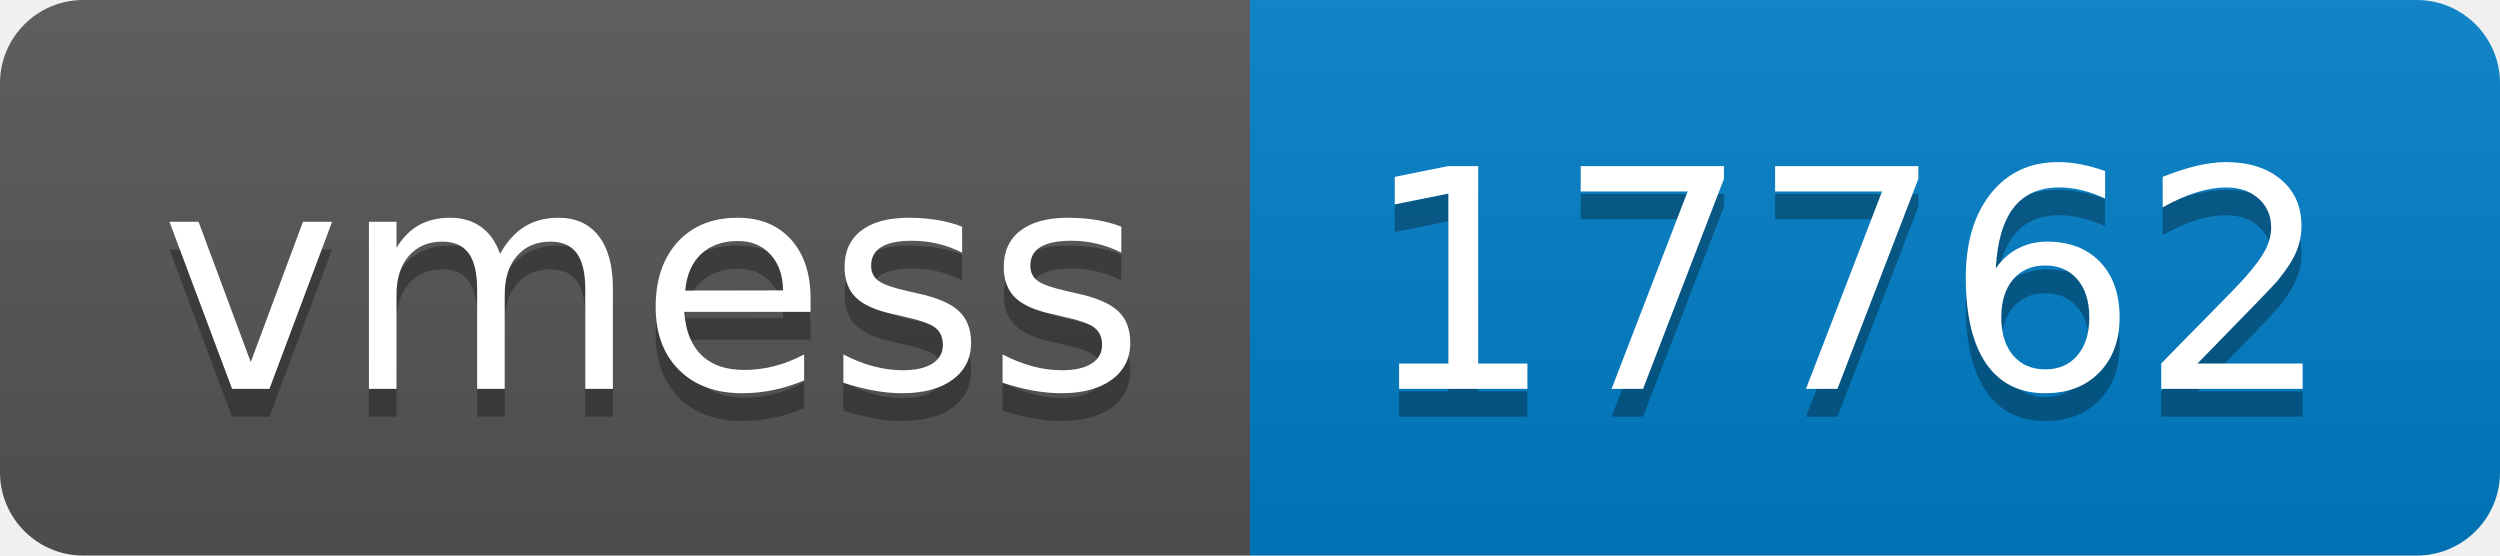
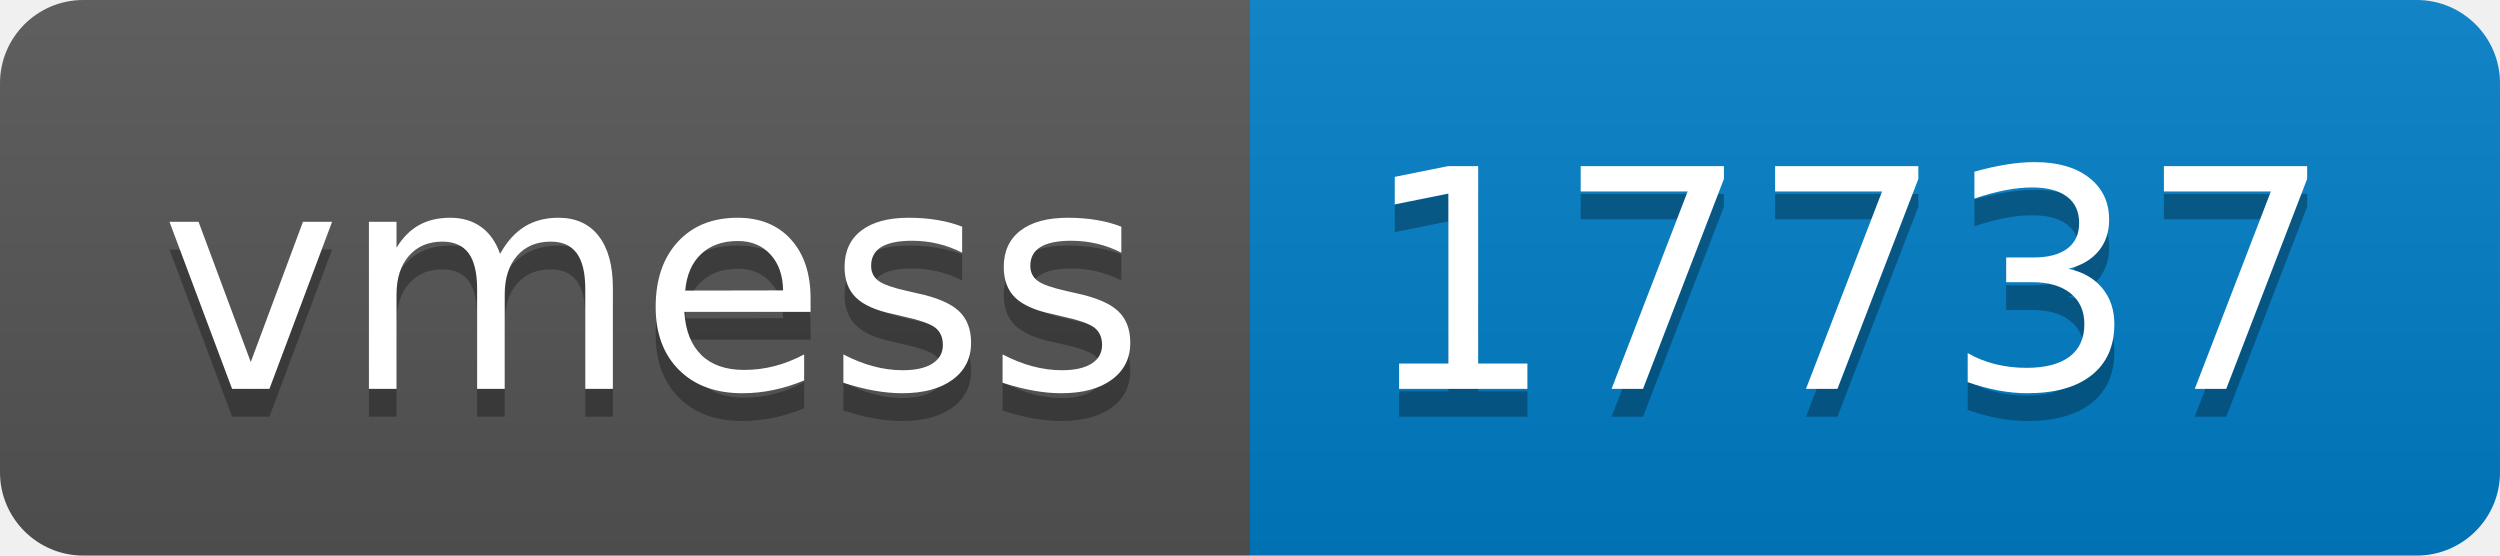
- <svg xmlns="http://www.w3.org/2000/svg" width="90" height="20" role="img" aria-label="vmess: 17762">
+ <svg xmlns="http://www.w3.org/2000/svg" width="90" height="20" role="img" aria-label="vmess: 17737">
  <linearGradient id="s" x2="0" y2="100%">
    <stop offset="0" stop-color="#bbb" stop-opacity=".1" />
    <stop offset="1" stop-opacity=".1" />
  </linearGradient>
  <clipPath id="r">
    <rect width="90" height="20" rx="3" fill="#fff" />
  </clipPath>
  <g clip-path="url(#r)">
    <rect width="45" height="20" fill="#555" />
    <rect x="45" width="45" height="20" fill="#007ec6" />
    <rect width="90" height="20" fill="url(#s)" />
  </g>
  <g fill="#fff" text-anchor="middle" font-family="Verdana,Geneva,DejaVu Sans,sans-serif" text-rendering="geometricPrecision" font-size="110">
    <text aria-hidden="true" x="235" y="150" fill="#010101" fill-opacity=".3" transform="scale(.1)" textLength="350">vmess</text>
    <text x="235" y="140" transform="scale(.1)" fill="#fff" textLength="350">vmess</text>
-     <text aria-hidden="true" x="665" y="150" fill="#010101" fill-opacity=".3" transform="scale(.1)" textLength="350">17762</text>
-     <text x="665" y="140" transform="scale(.1)" fill="#fff" textLength="350">17762</text>
+     <text aria-hidden="true" x="665" y="150" fill="#010101" fill-opacity=".3" transform="scale(.1)" textLength="350">17737</text>
+     <text x="665" y="140" transform="scale(.1)" fill="#fff" textLength="350">17737</text>
  </g>
</svg>
